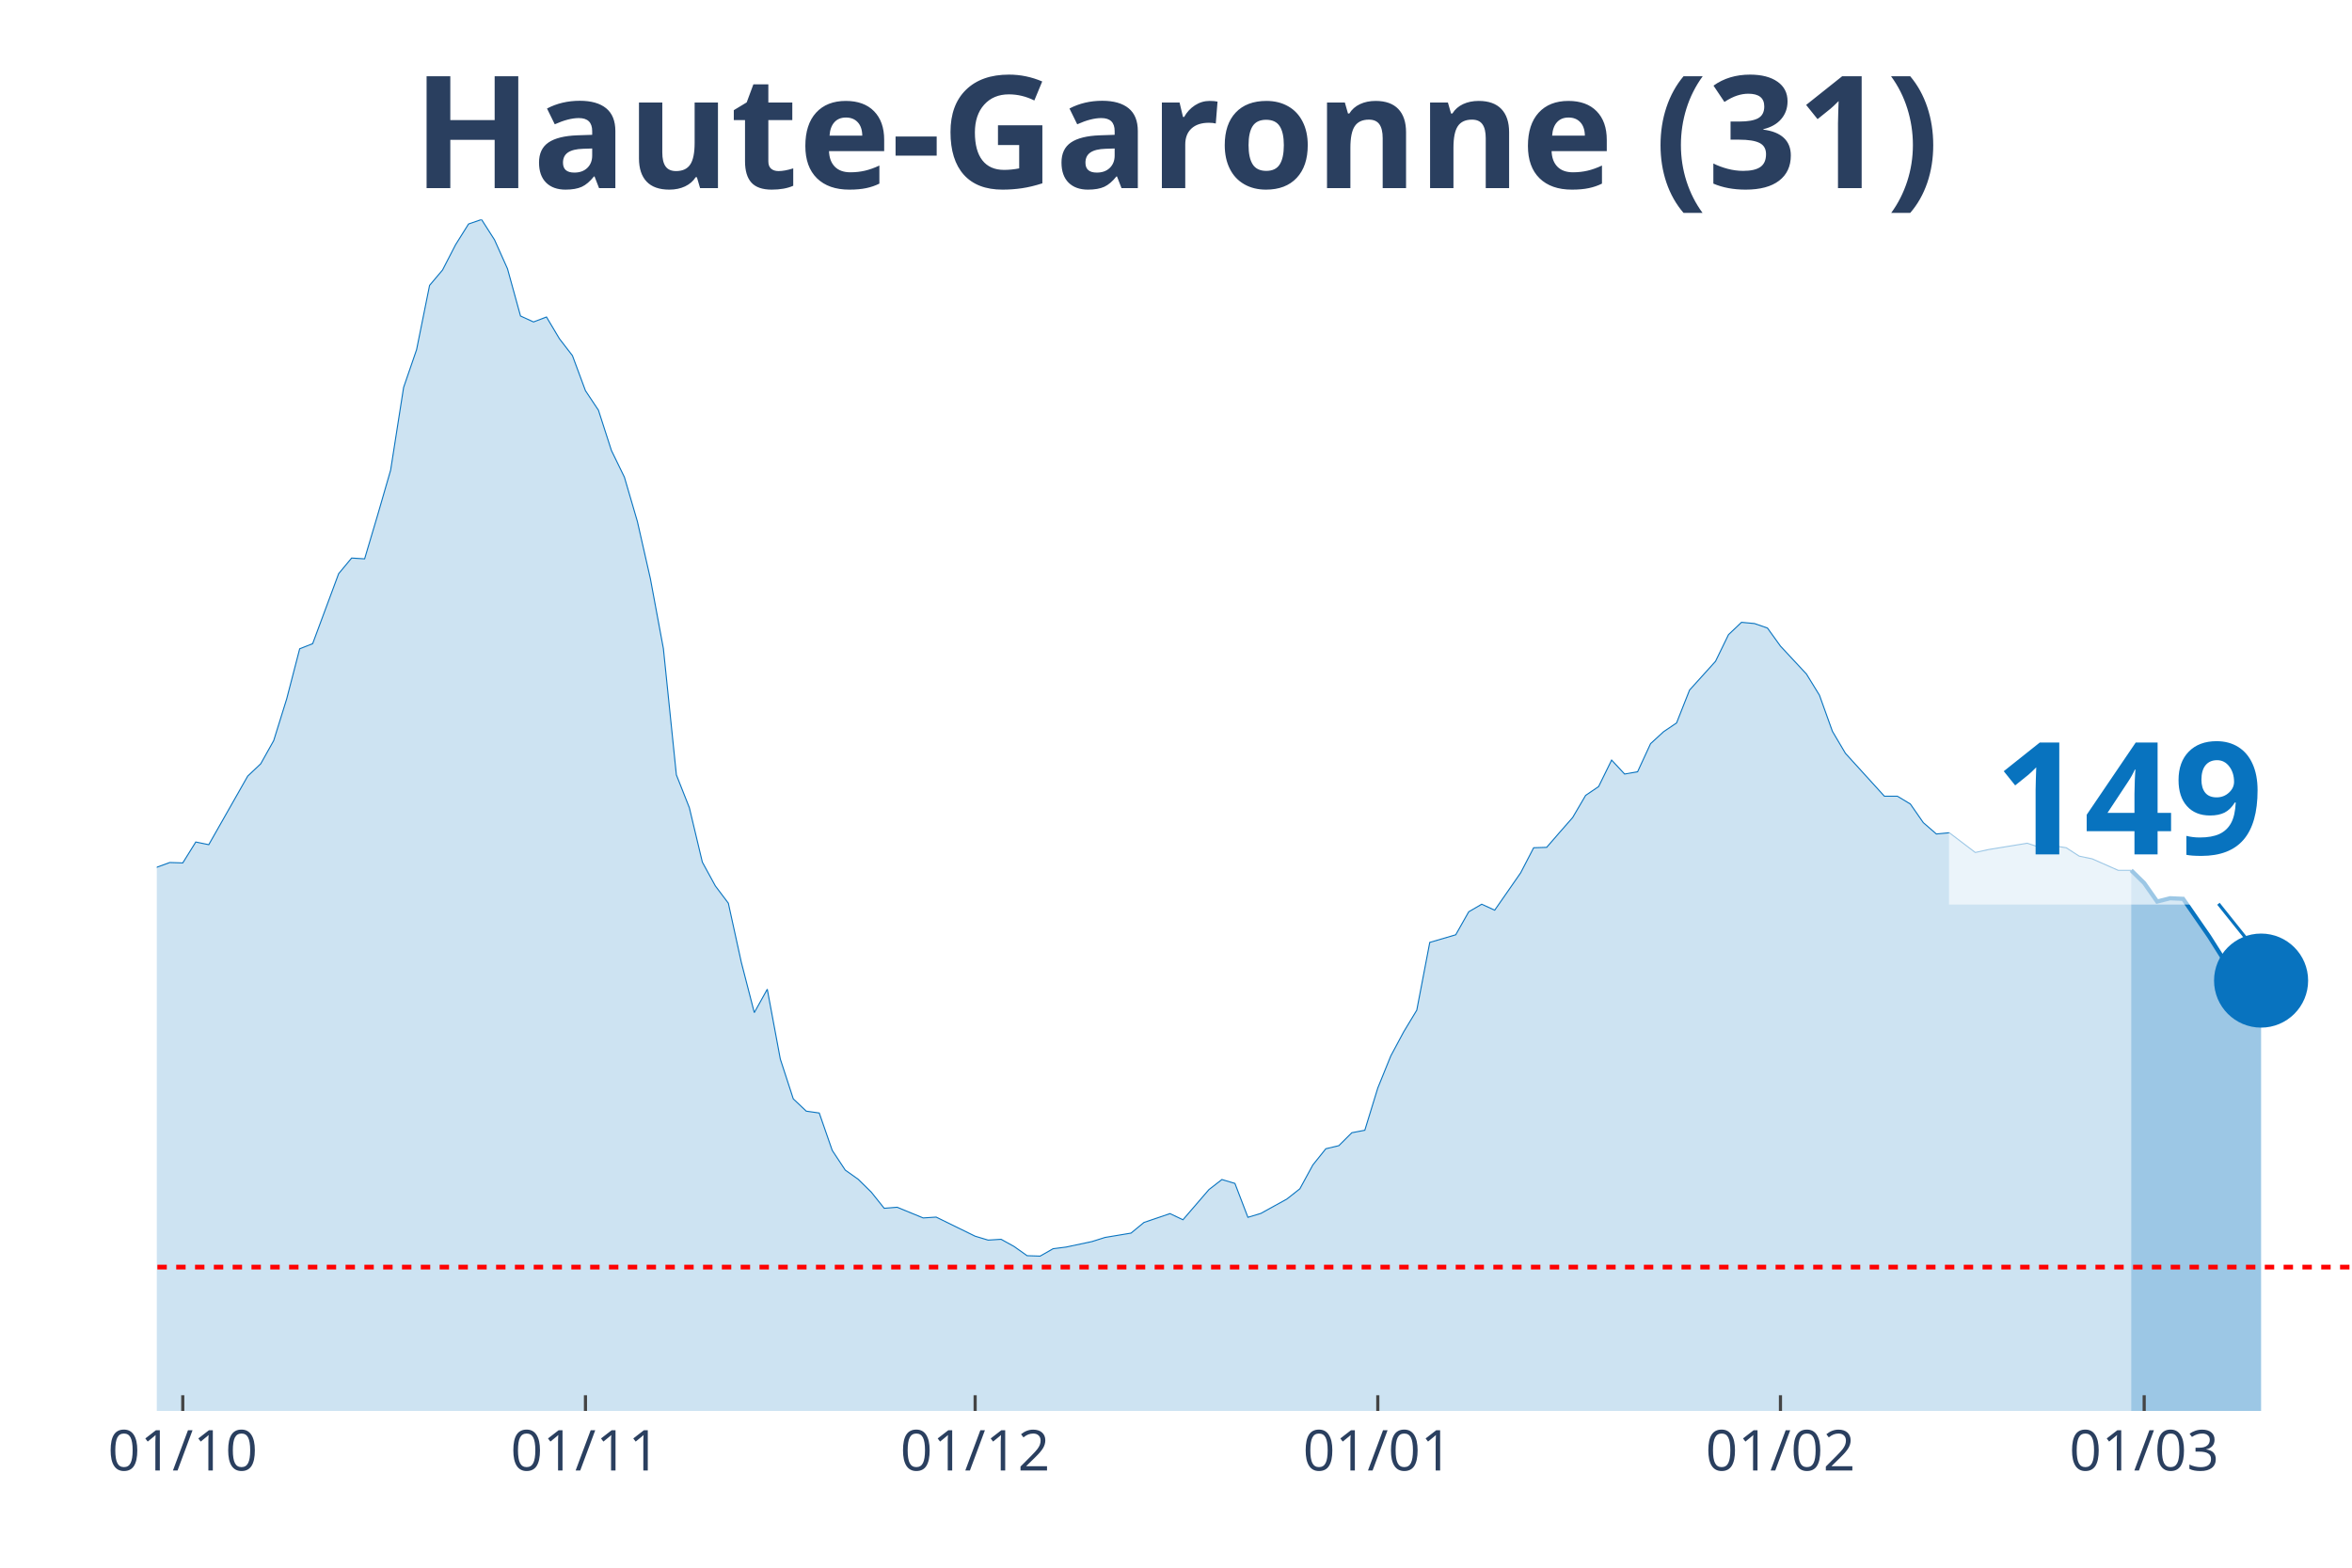
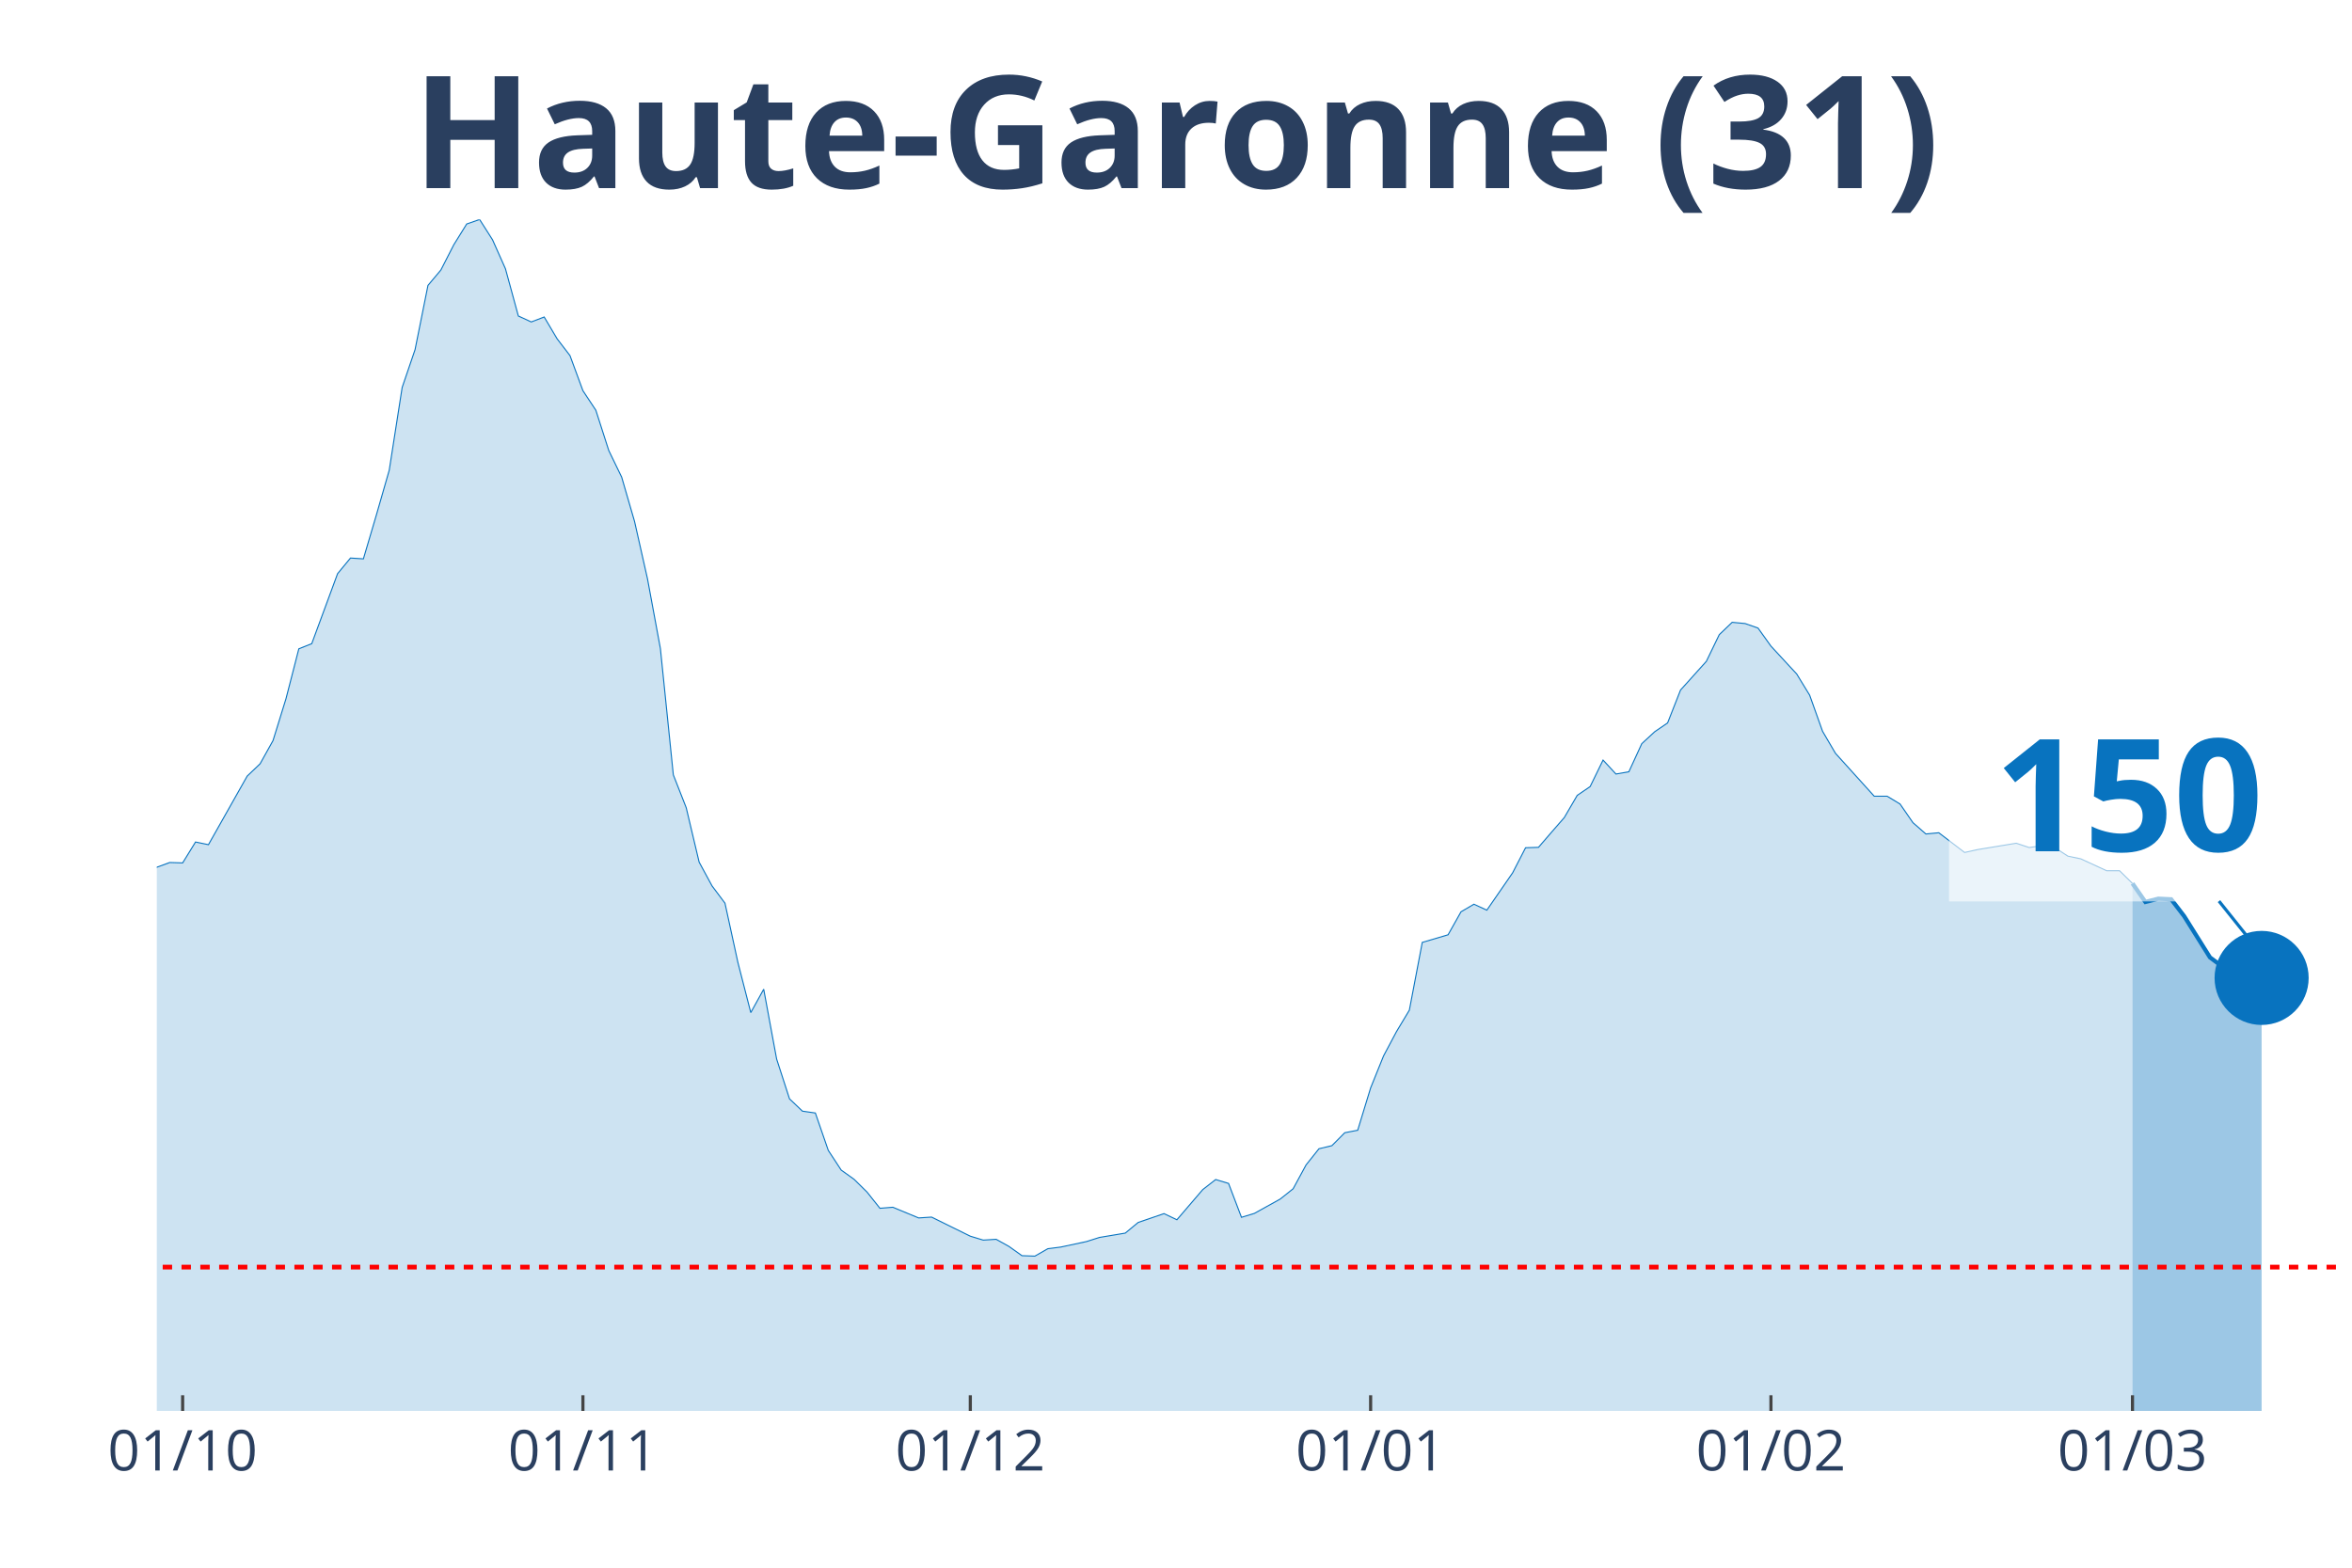
<svg xmlns="http://www.w3.org/2000/svg" class="main-svg" width="1125" height="750" style="" viewBox="0 0 750 500">
  <rect x="0" y="0" width="750" height="500" style="fill: rgb(0, 0, 0); fill-opacity: 0;" />
-   <defs id="defs-9e107c">
+   <defs id="defs-a22a87">
    <g class="clips">
-       <clipPath id="clip9e107cxyplot" class="plotclip">
+       <clipPath id="clipa22a87xyplot" class="plotclip">
        <rect width="700" height="380" />
      </clipPath>
-       <clipPath class="axesclip" id="clip9e107cx">
+       <clipPath class="axesclip" id="clipa22a87x">
        <rect x="50" y="0" width="700" height="500" />
      </clipPath>
-       <clipPath class="axesclip" id="clip9e107cy">
+       <clipPath class="axesclip" id="clipa22a87y">
        <rect x="0" y="70" width="750" height="380" />
      </clipPath>
-       <clipPath class="axesclip" id="clip9e107cxy">
+       <clipPath class="axesclip" id="clipa22a87xy">
        <rect x="50" y="70" width="700" height="380" />
      </clipPath>
    </g>
    <g class="gradients" />
  </defs>
  <g class="bglayer">
    <rect class="bg" x="50" y="70" width="700" height="380" style="fill: rgb(0, 0, 0); fill-opacity: 0; stroke-width: 0;" />
  </g>
  <g class="layer-below">
    <g class="imagelayer" />
    <g class="shapelayer" />
  </g>
  <g class="cartesianlayer">
    <g class="subplot xy">
      <g class="layer-subplot">
        <g class="shapelayer" />
        <g class="imagelayer" />
      </g>
      <g class="gridlayer">
        <g class="x">
-           <path class="xgrid crisp" transform="translate(58.28,0)" d="M0,70v380" style="stroke: rgb(255, 255, 255); stroke-opacity: 1; stroke-width: 1px;" />
-           <path class="xgrid crisp" transform="translate(186.69,0)" d="M0,70v380" style="stroke: rgb(255, 255, 255); stroke-opacity: 1; stroke-width: 1px;" />
-           <path class="xgrid crisp" transform="translate(310.95,0)" d="M0,70v380" style="stroke: rgb(255, 255, 255); stroke-opacity: 1; stroke-width: 1px;" />
-           <path class="xgrid crisp" transform="translate(439.35,0)" d="M0,70v380" style="stroke: rgb(255, 255, 255); stroke-opacity: 1; stroke-width: 1px;" />
-           <path class="xgrid crisp" transform="translate(567.75,0)" d="M0,70v380" style="stroke: rgb(255, 255, 255); stroke-opacity: 1; stroke-width: 1px;" />
-           <path class="xgrid crisp" transform="translate(683.73,0)" d="M0,70v380" style="stroke: rgb(255, 255, 255); stroke-opacity: 1; stroke-width: 1px;" />
+           <path class="xgrid crisp" transform="translate(58.24,0)" d="M0,70v380" style="stroke: rgb(255, 255, 255); stroke-opacity: 1; stroke-width: 1px;" />
+           <path class="xgrid crisp" transform="translate(185.88,0)" d="M0,70v380" style="stroke: rgb(255, 255, 255); stroke-opacity: 1; stroke-width: 1px;" />
+           <path class="xgrid crisp" transform="translate(309.41,0)" d="M0,70v380" style="stroke: rgb(255, 255, 255); stroke-opacity: 1; stroke-width: 1px;" />
+           <path class="xgrid crisp" transform="translate(437.06,0)" d="M0,70v380" style="stroke: rgb(255, 255, 255); stroke-opacity: 1; stroke-width: 1px;" />
+           <path class="xgrid crisp" transform="translate(564.71,0)" d="M0,70v380" style="stroke: rgb(255, 255, 255); stroke-opacity: 1; stroke-width: 1px;" />
+           <path class="xgrid crisp" transform="translate(680,0)" d="M0,70v380" style="stroke: rgb(255, 255, 255); stroke-opacity: 1; stroke-width: 1px;" />
        </g>
        <g class="y" />
      </g>
      <g class="zerolinelayer" />
      <path class="xlines-below" />
      <path class="ylines-below" />
      <g class="overlines-below" />
      <g class="xaxislayer-below" />
      <g class="yaxislayer-below" />
      <g class="overaxes-below" />
-       <g class="plot" transform="translate(50, 70)" clip-path="url('#clip9e107cxyplot')">
+       <g class="plot" transform="translate(50, 70)" clip-path="url('#clipa22a87xyplot')">
        <g class="scatterlayer mlayer">
-           <g class="trace scatter trace3af8d6" style="stroke-miterlimit: 2;">
+           <g class="trace scatter trace8c69d3" style="stroke-miterlimit: 2;">
            <g class="fills">
              <g>
-                 <path class="js-fill" d="M629.59,380L-563.31,380L-563.31,375.74L-521.89,378.62L-517.75,378.62L-368.64,376.59L-364.5,377.32L-306.51,374.89L-302.37,373.71L-273.37,368.61L-269.23,368.21L-248.52,362.58L-244.38,359.83L-223.67,351.91L-219.53,352.37L-194.67,344.57L-190.53,340.19L-182.25,335.01L-178.11,333.9L-161.54,327.35L-157.4,326.11L-153.25,323.42L-149.11,323.75L-140.83,321.79L-136.69,321.33L-132.54,320.61L-128.4,316.15L-124.26,311.9L-120.12,297.49L-115.98,290.94L-111.83,291.34L-107.69,291.07L-103.55,277.45L-91.12,243.6L-86.98,234.36L-82.84,231.29L-78.7,230.83L-70.41,202.21L-66.27,192.39L-57.99,162.73L-53.85,155.72L-49.7,152.38L-45.56,155.65L-41.42,152.51L-37.28,156.9L-33.14,170.72L-28.99,179.62L-24.85,182.37L-20.71,183.62L-12.43,204.24L-8.28,209.61L-4.14,211.77L0,206.6L4.14,205.09L8.28,205.22L12.43,198.55L16.57,199.4L28.99,177.53L33.14,173.6L37.28,166.2L41.42,152.9L45.56,136.93L49.7,135.29L57.99,112.96L62.13,107.98L66.27,108.24L70.41,94.3L74.56,79.96L78.7,53.57L82.84,41.52L86.98,21.02L91.12,16.11L95.27,8.05L99.41,1.44L103.55,0L107.69,6.48L111.83,15.72L115.98,30.78L120.12,32.68L124.26,31.1L128.4,38.05L132.54,43.42L136.69,54.61L140.83,60.83L144.97,73.67L149.11,82.18L153.25,96.33L157.4,114.6L161.54,136.86L165.68,177.13L169.82,187.61L173.96,204.96L178.11,212.56L182.25,218.06L186.39,236.92L190.53,252.96L194.67,245.5L198.82,267.76L202.96,280.47L207.1,284.39L211.24,284.98L215.38,296.9L219.53,303.19L223.67,306.13L227.81,310.19L231.95,315.37L236.09,315.04L244.38,318.45L248.52,318.18L260.95,324.27L265.09,325.52L269.23,325.26L273.37,327.55L277.51,330.49L281.66,330.63L285.8,328.27L289.94,327.74L298.22,325.98L302.37,324.67L310.65,323.29L314.79,319.89L323.08,317.07L327.22,319.03L335.5,309.41L339.64,306.2L343.79,307.44L347.93,318.25L352.07,317L356.21,314.71L360.36,312.42L364.5,309.15L368.64,301.55L372.78,296.38L376.92,295.4L381.07,291.27L385.21,290.48L389.35,276.99L393.49,266.78L397.63,259.05L401.78,252.18L405.92,230.57L414.2,228.14L418.34,220.81L422.49,218.39L426.63,220.29L434.91,208.37L439.05,200.38L443.2,200.25L447.34,195.47L451.48,190.75L455.62,183.68L459.76,180.87L463.91,172.42L468.05,176.87L472.19,176.15L476.33,167.18L480.47,163.38L484.62,160.57L488.76,150.09L497.04,140.92L501.18,132.41L505.33,128.48L509.47,128.87L513.61,130.31L517.75,136.07L526.04,144.98L530.18,151.72L534.32,163.25L538.46,170.26L550.89,183.94L555.03,183.94L559.17,186.43L563.31,192.39L567.46,195.99L571.6,195.6L579.88,201.89L584.02,200.97L596.45,198.94L600.59,200.31L604.73,199.72L608.88,200.38L613.02,203.06L617.16,203.92L625.44,207.58L629.59,207.58" style="fill: rgb(8, 115, 191); fill-opacity: 0.2; stroke-width: 0;" />
+                 <path class="js-fill" d="M630,380L-560,380L-560,375.74L-518.82,378.62L-514.71,378.62L-366.47,376.59L-362.35,377.32L-304.71,374.89L-300.59,373.71L-271.76,368.61L-267.65,368.21L-247.06,362.58L-242.94,359.83L-222.35,351.91L-218.24,352.37L-193.53,344.57L-189.41,340.19L-181.18,335.01L-177.06,333.9L-160.59,327.35L-156.47,326.11L-152.35,323.42L-148.24,323.75L-140,321.79L-135.88,321.33L-131.76,320.61L-127.65,316.15L-123.53,311.9L-119.41,297.49L-115.29,290.94L-111.18,291.34L-107.06,291.07L-102.94,277.45L-90.59,243.6L-86.47,234.36L-82.35,231.29L-78.24,230.83L-70,202.21L-65.88,192.39L-57.65,162.73L-53.53,155.72L-49.41,152.38L-45.29,155.65L-41.18,152.51L-37.06,156.9L-32.94,170.72L-28.82,179.62L-24.71,182.37L-20.59,183.62L-12.35,204.24L-8.24,209.61L-4.12,211.77L0,206.6L4.12,205.09L8.24,205.22L12.35,198.55L16.47,199.4L28.82,177.53L32.94,173.6L37.06,166.2L41.18,152.9L45.29,136.93L49.41,135.29L57.65,112.96L61.76,107.98L65.88,108.24L70,94.3L74.12,79.96L78.24,53.57L82.35,41.52L86.47,21.02L90.59,16.11L94.71,8.05L98.82,1.44L102.94,0L107.06,6.48L111.18,15.72L115.29,30.78L119.41,32.68L123.53,31.1L127.65,38.05L131.76,43.42L135.88,54.61L140,60.83L144.12,73.67L148.24,82.18L152.35,96.33L156.47,114.6L160.59,136.86L164.71,177.13L168.82,187.61L172.94,204.96L177.06,212.56L181.18,218.06L185.29,236.92L189.41,252.96L193.53,245.5L197.65,267.76L201.76,280.47L205.88,284.39L210,284.98L214.12,296.9L218.24,303.19L222.35,306.13L226.47,310.19L230.59,315.37L234.71,315.04L242.94,318.45L247.06,318.18L259.41,324.27L263.53,325.52L267.65,325.26L271.76,327.55L275.88,330.49L280,330.63L284.12,328.27L288.24,327.74L296.47,325.98L300.59,324.67L308.82,323.29L312.94,319.89L321.18,317.07L325.29,319.03L333.53,309.41L337.65,306.2L341.76,307.44L345.88,318.25L350,317L354.12,314.71L358.24,312.42L362.35,309.15L366.47,301.55L370.59,296.38L374.71,295.4L378.82,291.27L382.94,290.48L387.06,276.99L391.18,266.78L395.29,259.05L399.41,252.18L403.53,230.57L411.76,228.14L415.88,220.81L420,218.39L424.12,220.29L432.35,208.37L436.47,200.38L440.59,200.25L444.71,195.47L448.82,190.75L452.94,183.68L457.06,180.87L461.18,172.42L465.29,176.87L469.41,176.15L473.53,167.18L477.65,163.38L481.76,160.57L485.88,150.09L494.12,140.92L498.24,132.41L502.35,128.48L506.47,128.87L510.59,130.31L514.71,136.07L522.94,144.98L527.06,151.72L531.18,163.25L535.29,170.26L547.65,183.94L551.76,183.94L555.88,186.43L560,192.39L564.12,195.99L568.24,195.6L576.47,201.89L580.59,200.97L592.94,198.94L597.06,200.31L601.18,199.72L605.29,200.38L609.41,203.06L613.53,203.92L621.76,207.71L625.88,207.71L630,211.77" style="fill: rgb(8, 115, 191); fill-opacity: 0.2; stroke-width: 0;" />
              </g>
            </g>
            <g class="errorbars" />
            <g class="lines">
-               <path class="js-line" d="M-563.31,375.74L-521.89,378.62L-517.75,378.62L-368.64,376.59L-364.5,377.32L-306.51,374.89L-302.37,373.71L-273.37,368.61L-269.23,368.21L-248.52,362.58L-244.38,359.83L-223.67,351.91L-219.53,352.37L-194.67,344.57L-190.53,340.19L-182.25,335.01L-178.11,333.9L-161.54,327.35L-157.4,326.11L-153.25,323.42L-149.11,323.75L-140.83,321.79L-136.69,321.33L-132.54,320.61L-128.4,316.15L-124.26,311.9L-120.12,297.49L-115.98,290.94L-111.83,291.34L-107.69,291.07L-103.55,277.45L-91.12,243.6L-86.98,234.36L-82.84,231.29L-78.7,230.83L-70.41,202.21L-66.27,192.39L-57.99,162.73L-53.85,155.72L-49.7,152.38L-45.56,155.65L-41.42,152.51L-37.28,156.9L-33.14,170.72L-28.99,179.62L-24.85,182.37L-20.71,183.62L-12.43,204.24L-8.28,209.61L-4.14,211.77L0,206.6L4.14,205.09L8.28,205.22L12.43,198.55L16.57,199.4L28.99,177.53L33.14,173.6L37.28,166.2L41.42,152.9L45.56,136.93L49.7,135.29L57.99,112.96L62.13,107.98L66.27,108.24L70.41,94.3L74.56,79.96L78.7,53.57L82.84,41.52L86.98,21.02L91.12,16.11L95.27,8.05L99.41,1.44L103.55,0L107.69,6.48L111.83,15.72L115.98,30.78L120.12,32.68L124.26,31.1L128.4,38.05L132.54,43.42L136.69,54.61L140.83,60.83L144.97,73.67L149.11,82.18L153.25,96.33L157.4,114.6L161.54,136.86L165.68,177.13L169.82,187.61L173.96,204.96L178.11,212.56L182.25,218.06L186.39,236.92L190.53,252.96L194.67,245.5L198.82,267.76L202.96,280.47L207.1,284.39L211.24,284.98L215.38,296.9L219.53,303.19L223.67,306.13L227.81,310.19L231.95,315.37L236.09,315.04L244.38,318.45L248.52,318.18L260.95,324.27L265.09,325.52L269.23,325.26L273.37,327.55L277.51,330.49L281.66,330.63L285.8,328.27L289.94,327.74L298.22,325.98L302.37,324.67L310.65,323.29L314.79,319.89L323.08,317.07L327.22,319.03L335.5,309.41L339.64,306.2L343.79,307.44L347.93,318.25L352.07,317L356.21,314.71L360.36,312.42L364.5,309.15L368.64,301.55L372.78,296.38L376.92,295.4L381.07,291.27L385.21,290.48L389.35,276.99L393.49,266.78L397.63,259.05L401.78,252.18L405.92,230.57L414.2,228.14L418.34,220.81L422.49,218.39L426.63,220.29L434.91,208.37L439.05,200.38L443.2,200.25L447.34,195.47L451.48,190.75L455.62,183.68L459.76,180.87L463.91,172.42L468.05,176.87L472.19,176.15L476.33,167.18L480.47,163.38L484.62,160.57L488.76,150.09L497.04,140.92L501.18,132.41L505.33,128.48L509.47,128.87L513.61,130.31L517.75,136.07L526.04,144.98L530.18,151.72L534.32,163.25L538.46,170.26L550.89,183.94L555.03,183.94L559.17,186.43L563.31,192.39L567.46,195.99L571.6,195.6L579.88,201.89L584.02,200.97L596.45,198.94L600.59,200.31L604.73,199.72L608.88,200.38L613.02,203.06L617.16,203.92L625.44,207.58L629.59,207.58" style="vector-effect: non-scaling-stroke; fill: none; stroke: rgb(8, 115, 191); stroke-opacity: 1; stroke-width: 0.5px; opacity: 1;" />
+               <path class="js-line" d="M-560,375.74L-518.82,378.62L-514.71,378.62L-366.47,376.59L-362.35,377.32L-304.71,374.89L-300.59,373.71L-271.76,368.61L-267.65,368.21L-247.06,362.58L-242.94,359.83L-222.35,351.91L-218.24,352.37L-193.53,344.57L-189.41,340.19L-181.18,335.01L-177.06,333.9L-160.59,327.35L-156.47,326.11L-152.35,323.42L-148.24,323.75L-140,321.79L-135.88,321.33L-131.76,320.61L-127.65,316.15L-123.53,311.9L-119.41,297.49L-115.29,290.94L-111.18,291.34L-107.06,291.07L-102.94,277.45L-90.59,243.6L-86.47,234.36L-82.35,231.29L-78.24,230.83L-70,202.21L-65.88,192.39L-57.65,162.73L-53.53,155.72L-49.41,152.38L-45.29,155.65L-41.18,152.51L-37.06,156.9L-32.94,170.72L-28.82,179.62L-24.71,182.37L-20.59,183.62L-12.35,204.24L-8.24,209.61L-4.12,211.77L0,206.6L4.12,205.09L8.24,205.22L12.35,198.55L16.47,199.4L28.82,177.53L32.94,173.6L37.06,166.2L41.18,152.9L45.29,136.93L49.41,135.29L57.65,112.96L61.76,107.98L65.88,108.24L70,94.3L74.12,79.96L78.24,53.57L82.35,41.52L86.47,21.02L90.59,16.11L94.71,8.05L98.82,1.44L102.94,0L107.06,6.48L111.18,15.72L115.29,30.78L119.41,32.68L123.53,31.1L127.65,38.05L131.76,43.42L135.88,54.61L140,60.83L144.12,73.67L148.24,82.18L152.35,96.33L156.47,114.6L160.59,136.86L164.71,177.13L168.82,187.61L172.94,204.96L177.06,212.56L181.18,218.06L185.29,236.92L189.41,252.96L193.53,245.5L197.65,267.76L201.76,280.47L205.88,284.39L210,284.98L214.12,296.9L218.24,303.19L222.35,306.13L226.47,310.19L230.59,315.37L234.71,315.04L242.94,318.45L247.06,318.18L259.41,324.27L263.53,325.52L267.65,325.26L271.76,327.55L275.88,330.49L280,330.63L284.12,328.27L288.24,327.74L296.47,325.98L300.59,324.67L308.82,323.29L312.94,319.89L321.18,317.07L325.29,319.03L333.53,309.41L337.65,306.2L341.76,307.44L345.88,318.25L350,317L354.12,314.71L358.24,312.42L362.35,309.15L366.47,301.55L370.59,296.38L374.71,295.4L378.82,291.27L382.94,290.48L387.06,276.99L391.18,266.78L395.29,259.05L399.41,252.18L403.53,230.57L411.76,228.14L415.88,220.81L420,218.39L424.12,220.29L432.35,208.37L436.47,200.38L440.59,200.25L444.71,195.47L448.82,190.75L452.94,183.68L457.06,180.87L461.18,172.42L465.29,176.87L469.41,176.15L473.53,167.18L477.65,163.38L481.76,160.57L485.88,150.09L494.12,140.92L498.24,132.41L502.35,128.48L506.47,128.87L510.59,130.31L514.71,136.07L522.94,144.98L527.06,151.72L531.18,163.25L535.29,170.26L547.65,183.94L551.76,183.94L555.88,186.43L560,192.39L564.12,195.99L568.24,195.6L576.47,201.89L580.59,200.97L592.94,198.94L597.06,200.31L601.18,199.72L605.29,200.38L609.41,203.06L613.53,203.92L621.76,207.71L625.88,207.71L630,211.77" style="vector-effect: non-scaling-stroke; fill: none; stroke: rgb(8, 115, 191); stroke-opacity: 1; stroke-width: 0.5px; opacity: 1;" />
            </g>
            <g class="points" />
            <g class="text" />
          </g>
-           <g class="trace scatter tracecfca12" style="stroke-miterlimit: 2;">
+           <g class="trace scatter trace945e7f" style="stroke-miterlimit: 2;">
            <g class="fills">
              <g>
-                 <path class="js-fill" d="M671.01,380L629.59,380L629.59,207.58L633.73,211.64L637.87,217.54L642.01,216.49L646.15,216.68L654.44,228.67L658.58,235.22L666.86,241.04L671.01,242.75" style="fill: rgb(8, 115, 191); fill-opacity: 0.4; stroke-width: 0;" />
+                 <path class="js-fill" d="M671.18,380L630,380L630,211.77L634.12,217.67L638.24,216.62L642.35,216.82L646.47,222.19L654.71,235.35L658.82,238.42L662.94,241.11L667.06,242.68L671.18,241.9" style="fill: rgb(8, 115, 191); fill-opacity: 0.4; stroke-width: 0;" />
              </g>
            </g>
            <g class="errorbars" />
            <g class="lines">
-               <path class="js-line" d="M629.59,207.58L633.73,211.64L637.87,217.54L642.01,216.49L646.15,216.68L654.44,228.67L658.58,235.22L666.86,241.04L671.01,242.75" style="vector-effect: non-scaling-stroke; fill: none; stroke: rgb(8, 115, 191); stroke-opacity: 1; stroke-width: 2px; opacity: 1;" />
+               <path class="js-line" d="M630,211.77L634.12,217.67L638.24,216.62L642.35,216.82L646.47,222.19L654.71,235.35L658.82,238.42L662.94,241.11L667.06,242.68L671.18,241.9" style="vector-effect: non-scaling-stroke; fill: none; stroke: rgb(8, 115, 191); stroke-opacity: 1; stroke-width: 2px; opacity: 1;" />
            </g>
            <g class="points" />
            <g class="text" />
          </g>
-           <g class="trace scatter trace467b3d" style="stroke-miterlimit: 2; opacity: 1;">
+           <g class="trace scatter trace919410" style="stroke-miterlimit: 2; opacity: 1;">
            <g class="fills" />
            <g class="errorbars" />
            <g class="lines" />
            <g class="points">
-               <path class="point" transform="translate(671.01,242.75)" d="M15,0A15,15 0 1,1 0,-15A15,15 0 0,1 15,0Z" style="opacity: 1; stroke-width: 0px; fill: rgb(8, 115, 191); fill-opacity: 1;" />
+               <path class="point" transform="translate(671.18,241.9)" d="M15,0A15,15 0 1,1 0,-15A15,15 0 0,1 15,0Z" style="opacity: 1; stroke-width: 0px; fill: rgb(8, 115, 191); fill-opacity: 1;" />
            </g>
            <g class="text" />
          </g>
        </g>
      </g>
      <g class="overplot" />
      <path class="xlines-above crisp" style="fill: none; stroke-width: 1px; stroke: rgb(0, 0, 0); stroke-opacity: 0;" d="" />
      <path class="ylines-above crisp" style="fill: none;" d="M0,0" />
      <g class="overlines-above" />
      <g class="xaxislayer-above">
-         <path class="xtick ticks crisp" d="M0,450v-5" transform="translate(58.28,0)" style="stroke: rgb(68, 68, 68); stroke-opacity: 1; stroke-width: 1px;" />
-         <path class="xtick ticks crisp" d="M0,450v-5" transform="translate(186.69,0)" style="stroke: rgb(68, 68, 68); stroke-opacity: 1; stroke-width: 1px;" />
-         <path class="xtick ticks crisp" d="M0,450v-5" transform="translate(310.95,0)" style="stroke: rgb(68, 68, 68); stroke-opacity: 1; stroke-width: 1px;" />
-         <path class="xtick ticks crisp" d="M0,450v-5" transform="translate(439.35,0)" style="stroke: rgb(68, 68, 68); stroke-opacity: 1; stroke-width: 1px;" />
-         <path class="xtick ticks crisp" d="M0,450v-5" transform="translate(567.75,0)" style="stroke: rgb(68, 68, 68); stroke-opacity: 1; stroke-width: 1px;" />
-         <path class="xtick ticks crisp" d="M0,450v-5" transform="translate(683.73,0)" style="stroke: rgb(68, 68, 68); stroke-opacity: 1; stroke-width: 1px;" />
+         <path class="xtick ticks crisp" d="M0,450v-5" transform="translate(58.24,0)" style="stroke: rgb(68, 68, 68); stroke-opacity: 1; stroke-width: 1px;" />
+         <path class="xtick ticks crisp" d="M0,450v-5" transform="translate(185.88,0)" style="stroke: rgb(68, 68, 68); stroke-opacity: 1; stroke-width: 1px;" />
+         <path class="xtick ticks crisp" d="M0,450v-5" transform="translate(309.41,0)" style="stroke: rgb(68, 68, 68); stroke-opacity: 1; stroke-width: 1px;" />
+         <path class="xtick ticks crisp" d="M0,450v-5" transform="translate(437.06,0)" style="stroke: rgb(68, 68, 68); stroke-opacity: 1; stroke-width: 1px;" />
+         <path class="xtick ticks crisp" d="M0,450v-5" transform="translate(564.71,0)" style="stroke: rgb(68, 68, 68); stroke-opacity: 1; stroke-width: 1px;" />
+         <path class="xtick ticks crisp" d="M0,450v-5" transform="translate(680,0)" style="stroke: rgb(68, 68, 68); stroke-opacity: 1; stroke-width: 1px;" />
        <g class="xtick">
-           <text text-anchor="middle" x="0" y="469" transform="translate(58.28,0)" style="font-family: 'Open Sans', verdana, arial, sans-serif; font-size: 18px; fill: rgb(42, 63, 95); fill-opacity: 1; white-space: pre;">01/10</text>
+           <text text-anchor="middle" x="0" y="469" transform="translate(58.24,0)" style="font-family: 'Open Sans', verdana, arial, sans-serif; font-size: 18px; fill: rgb(42, 63, 95); fill-opacity: 1; white-space: pre;">01/10</text>
        </g>
        <g class="xtick">
-           <text text-anchor="middle" x="0" y="469" transform="translate(186.69,0)" style="font-family: 'Open Sans', verdana, arial, sans-serif; font-size: 18px; fill: rgb(42, 63, 95); fill-opacity: 1; white-space: pre;">01/11</text>
+           <text text-anchor="middle" x="0" y="469" transform="translate(185.88,0)" style="font-family: 'Open Sans', verdana, arial, sans-serif; font-size: 18px; fill: rgb(42, 63, 95); fill-opacity: 1; white-space: pre;">01/11</text>
        </g>
        <g class="xtick">
-           <text text-anchor="middle" x="0" y="469" transform="translate(310.95,0)" style="font-family: 'Open Sans', verdana, arial, sans-serif; font-size: 18px; fill: rgb(42, 63, 95); fill-opacity: 1; white-space: pre;">01/12</text>
+           <text text-anchor="middle" x="0" y="469" transform="translate(309.41,0)" style="font-family: 'Open Sans', verdana, arial, sans-serif; font-size: 18px; fill: rgb(42, 63, 95); fill-opacity: 1; white-space: pre;">01/12</text>
        </g>
        <g class="xtick">
-           <text text-anchor="middle" x="0" y="469" transform="translate(439.35,0)" style="font-family: 'Open Sans', verdana, arial, sans-serif; font-size: 18px; fill: rgb(42, 63, 95); fill-opacity: 1; white-space: pre;">01/01</text>
+           <text text-anchor="middle" x="0" y="469" transform="translate(437.06,0)" style="font-family: 'Open Sans', verdana, arial, sans-serif; font-size: 18px; fill: rgb(42, 63, 95); fill-opacity: 1; white-space: pre;">01/01</text>
        </g>
        <g class="xtick">
-           <text text-anchor="middle" x="0" y="469" transform="translate(567.75,0)" style="font-family: 'Open Sans', verdana, arial, sans-serif; font-size: 18px; fill: rgb(42, 63, 95); fill-opacity: 1; white-space: pre;">01/02</text>
+           <text text-anchor="middle" x="0" y="469" transform="translate(564.71,0)" style="font-family: 'Open Sans', verdana, arial, sans-serif; font-size: 18px; fill: rgb(42, 63, 95); fill-opacity: 1; white-space: pre;">01/02</text>
        </g>
        <g class="xtick">
-           <text text-anchor="middle" x="0" y="469" transform="translate(683.73,0)" style="font-family: 'Open Sans', verdana, arial, sans-serif; font-size: 18px; fill: rgb(42, 63, 95); fill-opacity: 1; white-space: pre;">01/03</text>
+           <text text-anchor="middle" x="0" y="469" transform="translate(680,0)" style="font-family: 'Open Sans', verdana, arial, sans-serif; font-size: 18px; fill: rgb(42, 63, 95); fill-opacity: 1; white-space: pre;">01/03</text>
        </g>
      </g>
      <g class="yaxislayer-above" />
      <g class="overaxes-above" />
    </g>
  </g>
  <g class="polarlayer" />
  <g class="ternarylayer" />
  <g class="geolayer" />
  <g class="funnelarealayer" />
  <g class="pielayer" />
  <g class="treemaplayer" />
  <g class="sunburstlayer" />
  <g class="glimages" />
-   <defs id="topdefs-9e107c">
+   <defs id="topdefs-a22a87">
    <g class="clips" />
  </defs>
  <g class="layer-above">
    <g class="imagelayer" />
    <g class="shapelayer">
-       <path data-index="0" fill-rule="evenodd" d="M-2277.81,404.13L750,404.13" clip-path="url('#clip9e107cxy')" style="opacity: 1; stroke: rgb(255, 0, 0); stroke-opacity: 1; fill: rgb(0, 0, 0); fill-opacity: 0; stroke-dasharray: 3px, 3px; stroke-width: 1.5px;" />
+       <path data-index="0" fill-rule="evenodd" d="M-2264.12,404.13L745.88,404.13" clip-path="url('#clipa22a87xy')" style="opacity: 1; stroke: rgb(255, 0, 0); stroke-opacity: 1; fill: rgb(0, 0, 0); fill-opacity: 0; stroke-dasharray: 3px, 3px; stroke-width: 1.5px;" />
    </g>
  </g>
  <g class="infolayer">
    <g class="g-gtitle">
      <text class="gtitle" x="375" y="25" text-anchor="middle" dy="0.7em" style="font-family: 'Open Sans', verdana, arial, sans-serif; font-size: 50px; fill: rgb(42, 63, 95); opacity: 1; font-weight: normal; white-space: pre;">
        <tspan style="font-weight:bold">Haute-Garonne (31)</tspan>
      </text>
    </g>
    <g class="g-xtitle" />
    <g class="annotation" data-index="0" style="opacity: 1;">
-       <g class="annotation-text-g" transform="rotate(0,679.01,252.75)">
-         <g class="cursor-pointer" transform="translate(621, 217)">
+       <g class="annotation-text-g" transform="rotate(0,679.18,251.9)">
+         <g class="cursor-pointer" transform="translate(621, 216)">
          <rect class="bg" x="0.5" y="0.5" width="115" height="71" style="stroke-width: 1px; stroke: rgb(0, 0, 0); stroke-opacity: 0; fill: rgb(255, 255, 255); fill-opacity: 0.6;" />
          <text class="annotation-text" text-anchor="middle" x="57.812" y="55.5" style="font-family: 'Open Sans', verdana, arial, sans-serif; font-size: 50px; fill: rgb(8, 115, 191); fill-opacity: 1; white-space: pre;">
-             <tspan style="font-weight:bold">149 </tspan>
+             <tspan style="font-weight:bold">150 </tspan>
          </text>
        </g>
      </g>
      <g class="annotation-arrow-g" style="opacity: 1;">
-         <path d="M707.41,288.25L719.01,302.75" style="stroke-width: 1px; stroke: rgb(8, 115, 191); stroke-opacity: 1; stroke-dasharray: 0px, 0px, 18.569px, 18.569px;" />
+         <path d="M707.58,287.4L719.18,301.9" style="stroke-width: 1px; stroke: rgb(8, 115, 191); stroke-opacity: 1; stroke-dasharray: 0px, 0px, 18.569px, 18.569px;" />
      </g>
    </g>
  </g>
</svg>
